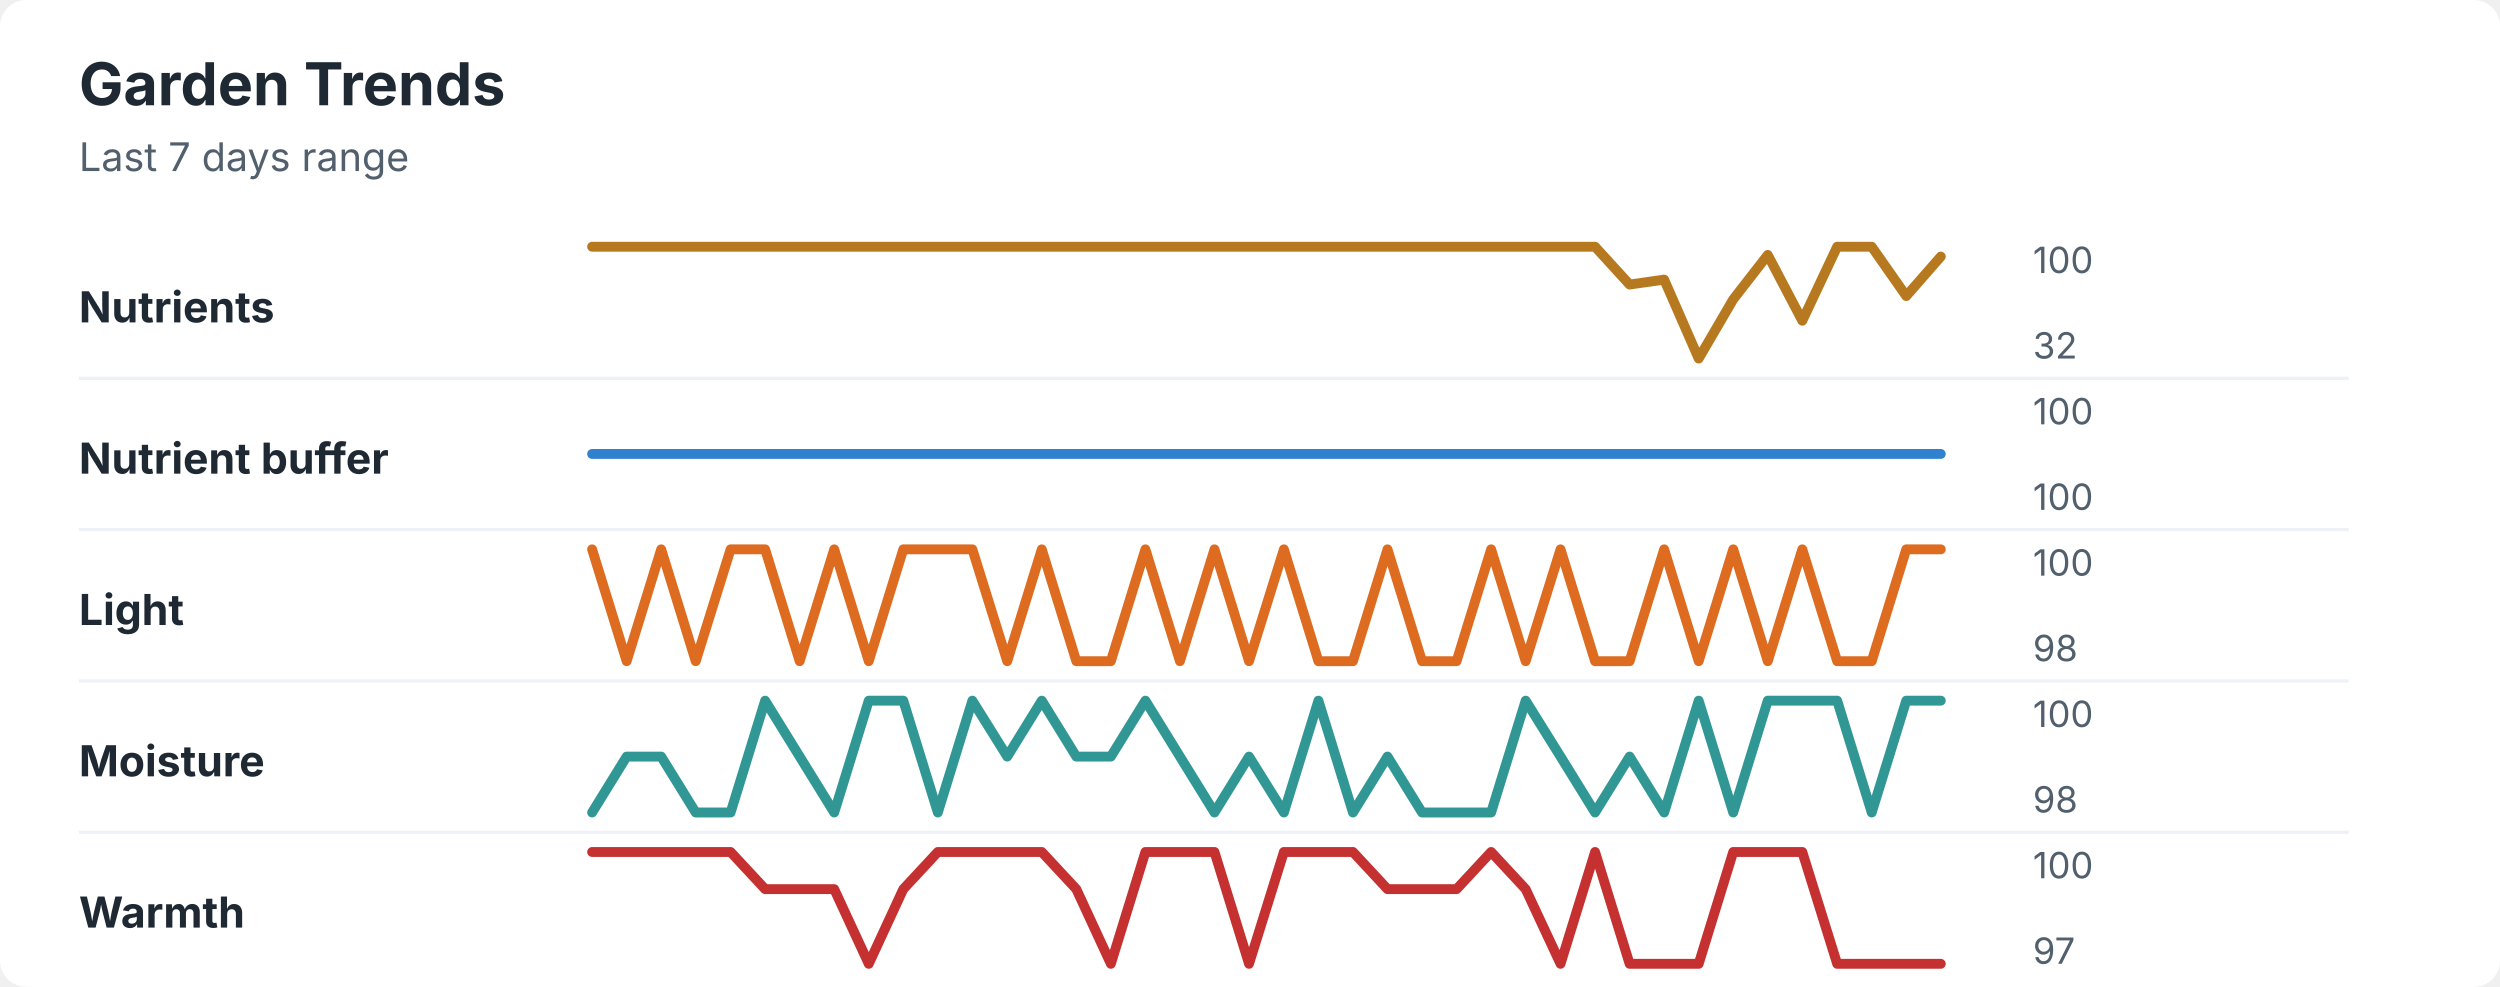
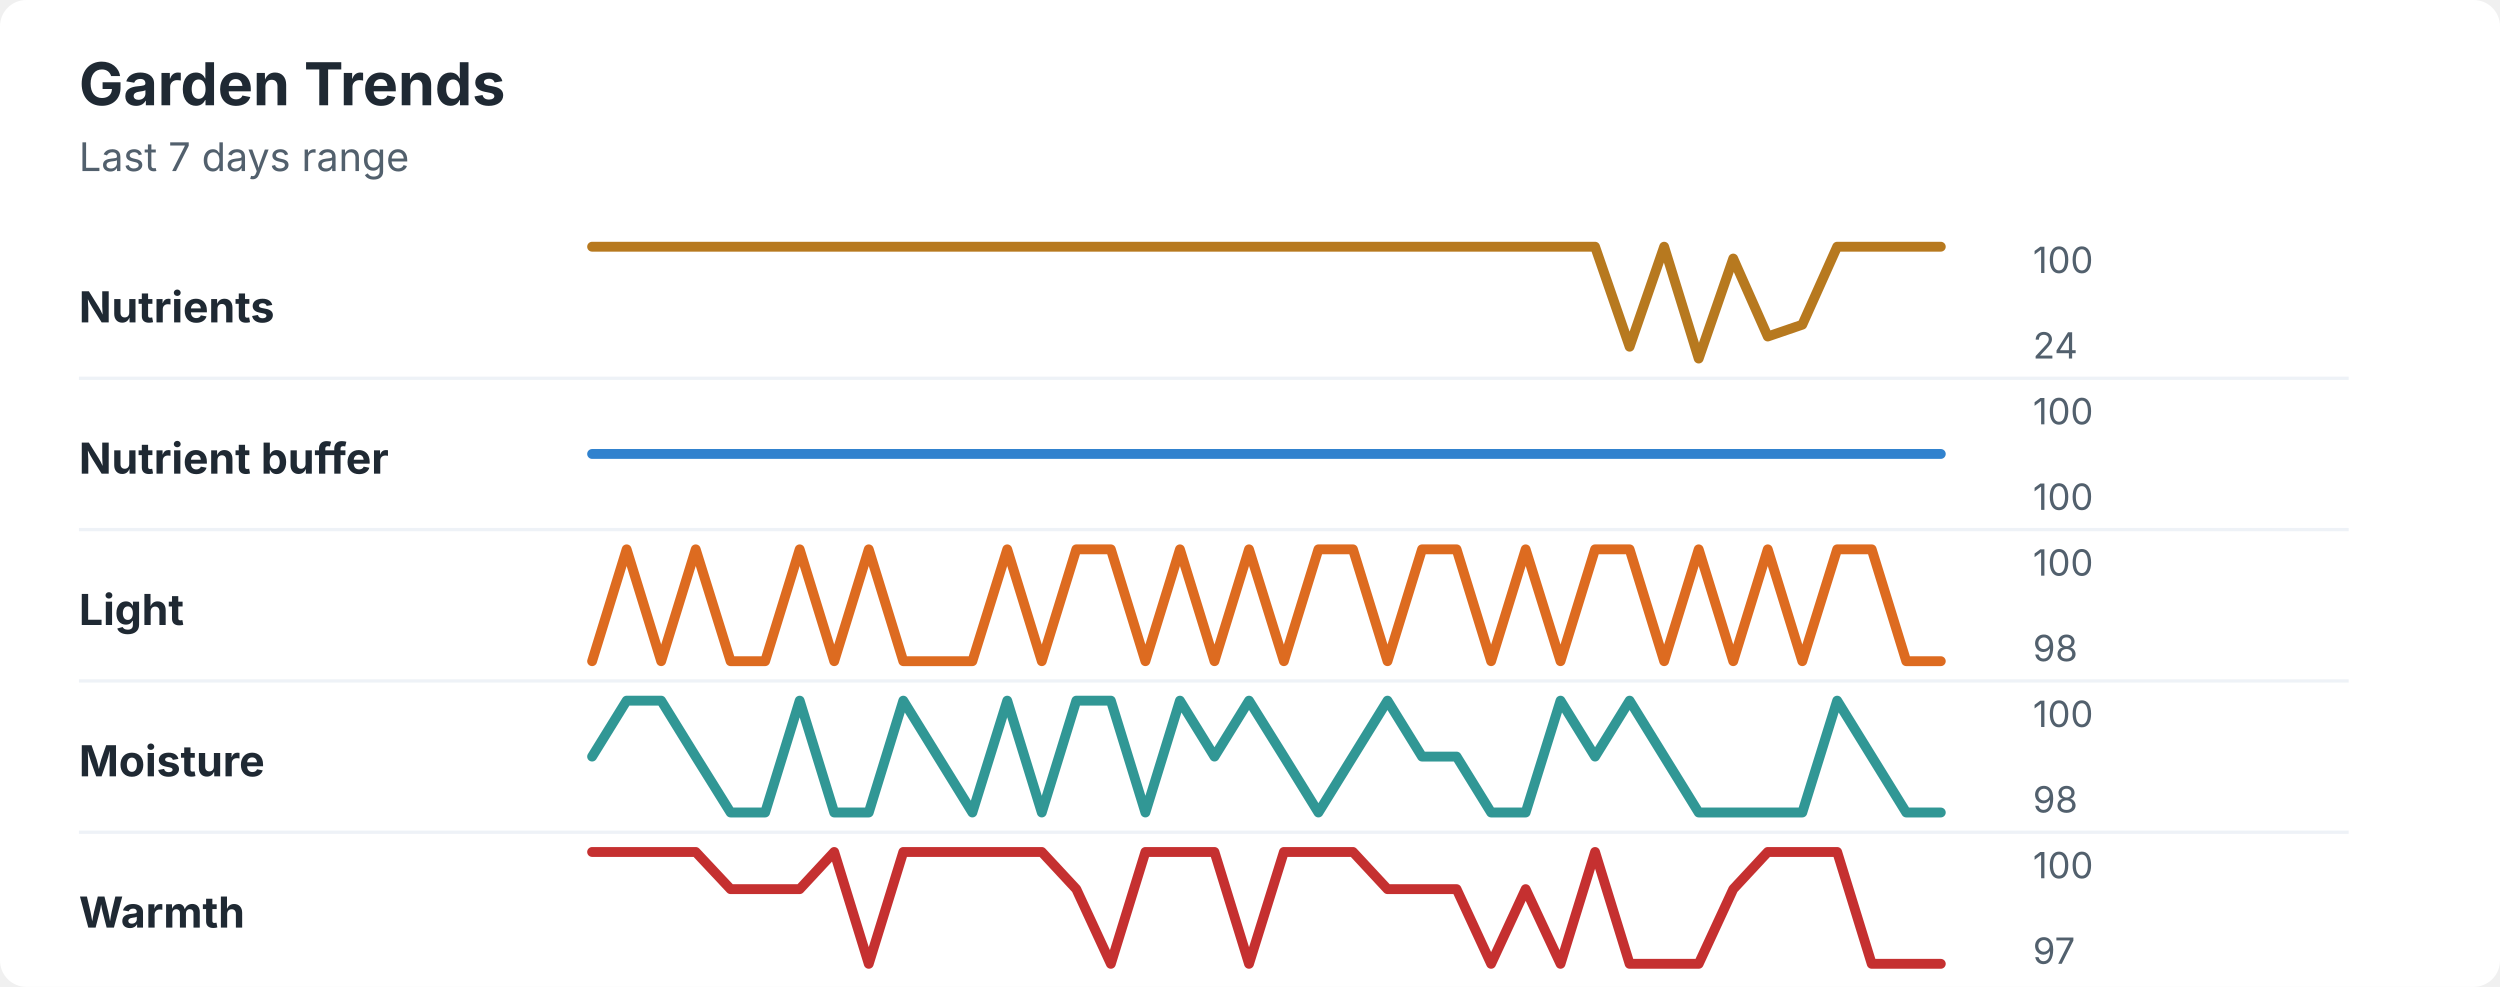
<svg xmlns="http://www.w3.org/2000/svg" width="760" height="300" viewBox="0 0 760 300" role="img" aria-labelledby="title desc">
  <rect width="760" height="300" rx="8" fill="#ffffff" />
  <style>
    text { font-family: -apple-system, BlinkMacSystemFont, "Segoe UI", sans-serif; }
    .title { font-size: 18px; font-weight: 700; fill: #1f2933; }
    .subtitle { font-size: 12px; fill: #52606d; }
    .label { font-size: 13px; font-weight: 650; fill: #1f2933; }
    .axis-value { font-size: 11px; fill: #52606d; }
    .separator { stroke: #eef2f7; stroke-width: 1; }
  </style>
  <text x="24" y="32" class="title">Garden Trends</text>
  <text x="24" y="52" class="subtitle">Last 7 days range</text>
  <text x="24" y="98" class="label">Nutrients</text>
-   <polyline points="180.0,75.0 190.5,75.0 201.0,75.0 211.5,75.0 222.1,75.0 232.6,75.0 243.1,75.0 253.6,75.0 264.1,75.0 274.6,75.0 285.1,75.0 295.6,75.0 306.2,75.0 316.7,75.0 327.2,75.0 337.7,75.0 348.2,75.0 358.7,75.0 369.2,75.0 379.7,75.0 390.3,75.0 400.8,75.0 411.3,75.0 421.8,75.0 432.3,75.0 442.8,75.0 453.3,75.0 463.8,75.0 474.4,75.0 484.9,75.0 495.4,86.5 505.9,85.0 516.4,109.0 526.9,91.0 537.4,77.5 547.9,97.5 558.5,75.0 569.0,75.0 579.5,90.0 590.0,78.0 " fill="none" stroke="#b7791f" stroke-width="3" stroke-linecap="round" stroke-linejoin="round" />
+   <polyline points="180.0,75.0 190.5,75.0 201.0,75.0 211.5,75.0 222.1,75.0 232.6,75.0 243.1,75.0 253.6,75.0 264.1,75.0 274.6,75.0 285.1,75.0 295.6,75.0 306.2,75.0 316.7,75.0 327.2,75.0 337.7,75.0 348.2,75.0 358.7,75.0 369.2,75.0 379.7,75.0 390.3,75.0 400.8,75.0 411.3,75.0 421.8,75.0 432.3,75.0 442.8,75.0 453.3,75.0 463.8,75.0 474.4,75.0 484.9,75.0 495.4,105.4 505.9,75.0 516.4,109.0 526.9,78.6 537.4,102.3 547.9,98.7 558.5,75.0 569.0,75.0 579.5,75.0 590.0,75.0 " fill="none" stroke="#b7791f" stroke-width="3" stroke-linecap="round" stroke-linejoin="round" />
  <text x="618" y="83" class="axis-value">100</text>
-   <text x="618" y="109" class="axis-value">32</text>
+   <text x="618" y="109" class="axis-value">24</text>
  <line x1="24" y1="115.0" x2="714" y2="115.0" class="separator" />
  <text x="24" y="144" class="label">Nutrient buffer</text>
  <polyline points="180.0,138.0 190.5,138.0 201.0,138.0 211.5,138.0 222.1,138.0 232.6,138.0 243.1,138.0 253.6,138.0 264.1,138.0 274.6,138.0 285.1,138.0 295.6,138.0 306.2,138.0 316.7,138.0 327.2,138.0 337.7,138.0 348.2,138.0 358.7,138.0 369.2,138.0 379.7,138.0 390.3,138.0 400.8,138.0 411.3,138.0 421.8,138.0 432.3,138.0 442.8,138.0 453.3,138.0 463.8,138.0 474.4,138.0 484.9,138.0 495.4,138.0 505.9,138.0 516.4,138.0 526.9,138.0 537.4,138.0 547.9,138.0 558.5,138.0 569.0,138.0 579.5,138.0 590.0,138.0 " fill="none" stroke="#3182ce" stroke-width="3" stroke-linecap="round" stroke-linejoin="round" />
  <text x="618" y="129" class="axis-value">100</text>
  <text x="618" y="155" class="axis-value">100</text>
  <line x1="24" y1="161.0" x2="714" y2="161.0" class="separator" />
  <text x="24" y="190" class="label">Light</text>
-   <polyline points="180.0,167.0 190.5,201.0 201.0,167.0 211.5,201.0 222.1,167.0 232.6,167.0 243.1,201.0 253.6,167.0 264.1,201.0 274.6,167.0 285.1,167.0 295.6,167.0 306.2,201.0 316.7,167.0 327.2,201.0 337.7,201.0 348.2,167.0 358.7,201.0 369.2,167.0 379.7,201.0 390.3,167.0 400.8,201.0 411.3,201.0 421.8,167.0 432.3,201.0 442.8,201.0 453.3,167.0 463.8,201.0 474.4,167.0 484.9,201.0 495.4,201.0 505.9,167.0 516.4,201.0 526.9,167.0 537.4,201.0 547.9,167.0 558.5,201.0 569.0,201.0 579.5,167.0 590.0,167.0 " fill="none" stroke="#dd6b20" stroke-width="3" stroke-linecap="round" stroke-linejoin="round" />
+   <polyline points="180.0,201.0 190.5,167.0 201.0,201.0 211.5,167.0 222.1,201.0 232.6,201.0 243.1,167.0 253.6,201.0 264.1,167.0 274.6,201.0 285.1,201.0 295.6,201.0 306.2,167.0 316.7,201.0 327.2,167.0 337.7,167.0 348.2,201.0 358.7,167.0 369.2,201.0 379.7,167.0 390.3,201.0 400.8,167.0 411.3,167.0 421.8,201.0 432.3,167.0 442.8,167.0 453.3,201.0 463.8,167.0 474.4,201.0 484.9,167.0 495.4,167.0 505.9,201.0 516.4,167.0 526.9,201.0 537.4,167.0 547.9,201.0 558.5,167.0 569.0,167.0 579.5,201.0 590.0,201.0 " fill="none" stroke="#dd6b20" stroke-width="3" stroke-linecap="round" stroke-linejoin="round" />
  <text x="618" y="175" class="axis-value">100</text>
  <text x="618" y="201" class="axis-value">98</text>
  <line x1="24" y1="207.0" x2="714" y2="207.0" class="separator" />
  <text x="24" y="236" class="label">Moisture</text>
-   <polyline points="180.0,247.0 190.5,230.0 201.0,230.0 211.5,247.0 222.1,247.0 232.6,213.0 243.1,230.0 253.6,247.0 264.1,213.0 274.6,213.0 285.1,247.0 295.6,213.0 306.2,230.0 316.7,213.0 327.2,230.0 337.7,230.0 348.2,213.0 358.7,230.0 369.2,247.0 379.7,230.0 390.3,247.0 400.8,213.0 411.3,247.0 421.8,230.0 432.3,247.0 442.8,247.0 453.3,247.0 463.8,213.0 474.4,230.0 484.9,247.0 495.4,230.0 505.9,247.0 516.4,213.0 526.9,247.0 537.4,213.0 547.9,213.0 558.5,213.0 569.0,247.0 579.5,213.0 590.0,213.0 " fill="none" stroke="#319795" stroke-width="3" stroke-linecap="round" stroke-linejoin="round" />
+   <polyline points="180.0,230.0 190.5,213.0 201.0,213.0 211.5,230.0 222.1,247.0 232.6,247.0 243.1,213.0 253.6,247.0 264.1,247.0 274.6,213.0 285.1,230.0 295.6,247.0 306.2,213.0 316.7,247.0 327.2,213.0 337.7,213.0 348.2,247.0 358.7,213.0 369.2,230.0 379.7,213.0 390.3,230.0 400.8,247.0 411.3,230.0 421.8,213.0 432.3,230.0 442.8,230.0 453.3,247.0 463.8,247.0 474.4,213.0 484.9,230.0 495.4,213.0 505.9,230.0 516.4,247.0 526.9,247.0 537.4,247.0 547.9,247.0 558.5,213.0 569.0,230.0 579.5,247.0 590.0,247.0 " fill="none" stroke="#319795" stroke-width="3" stroke-linecap="round" stroke-linejoin="round" />
  <text x="618" y="221" class="axis-value">100</text>
  <text x="618" y="247" class="axis-value">98</text>
  <line x1="24" y1="253.0" x2="714" y2="253.0" class="separator" />
  <text x="24" y="282" class="label">Warmth</text>
-   <polyline points="180.0,259.0 190.5,259.0 201.0,259.0 211.5,259.0 222.1,259.0 232.6,270.3 243.1,270.3 253.6,270.3 264.1,293.0 274.6,270.3 285.1,259.0 295.6,259.0 306.2,259.0 316.7,259.0 327.2,270.3 337.7,293.0 348.2,259.0 358.7,259.0 369.2,259.0 379.7,293.0 390.3,259.0 400.8,259.0 411.3,259.0 421.8,270.3 432.3,270.3 442.8,270.3 453.3,259.0 463.8,270.3 474.4,293.0 484.9,259.0 495.4,293.0 505.9,293.0 516.4,293.0 526.9,259.0 537.4,259.0 547.9,259.0 558.5,293.0 569.0,293.0 579.5,293.0 590.0,293.0 " fill="none" stroke="#c53030" stroke-width="3" stroke-linecap="round" stroke-linejoin="round" />
+   <polyline points="180.0,259.0 190.5,259.0 201.0,259.0 211.5,259.0 222.1,270.3 232.6,270.3 243.1,270.3 253.6,259.0 264.1,293.0 274.6,259.0 285.1,259.0 295.6,259.0 306.2,259.0 316.7,259.0 327.2,270.3 337.7,293.0 348.2,259.0 358.7,259.0 369.2,259.0 379.7,293.0 390.3,259.0 400.8,259.0 411.3,259.0 421.8,270.3 432.3,270.3 442.8,270.3 453.3,293.0 463.8,270.3 474.4,293.0 484.9,259.0 495.4,293.0 505.9,293.0 516.4,293.0 526.9,270.3 537.4,259.0 547.9,259.0 558.5,259.0 569.0,293.0 579.5,293.0 590.0,293.0 " fill="none" stroke="#c53030" stroke-width="3" stroke-linecap="round" stroke-linejoin="round" />
  <text x="618" y="267" class="axis-value">100</text>
  <text x="618" y="293" class="axis-value">97</text>
</svg>
